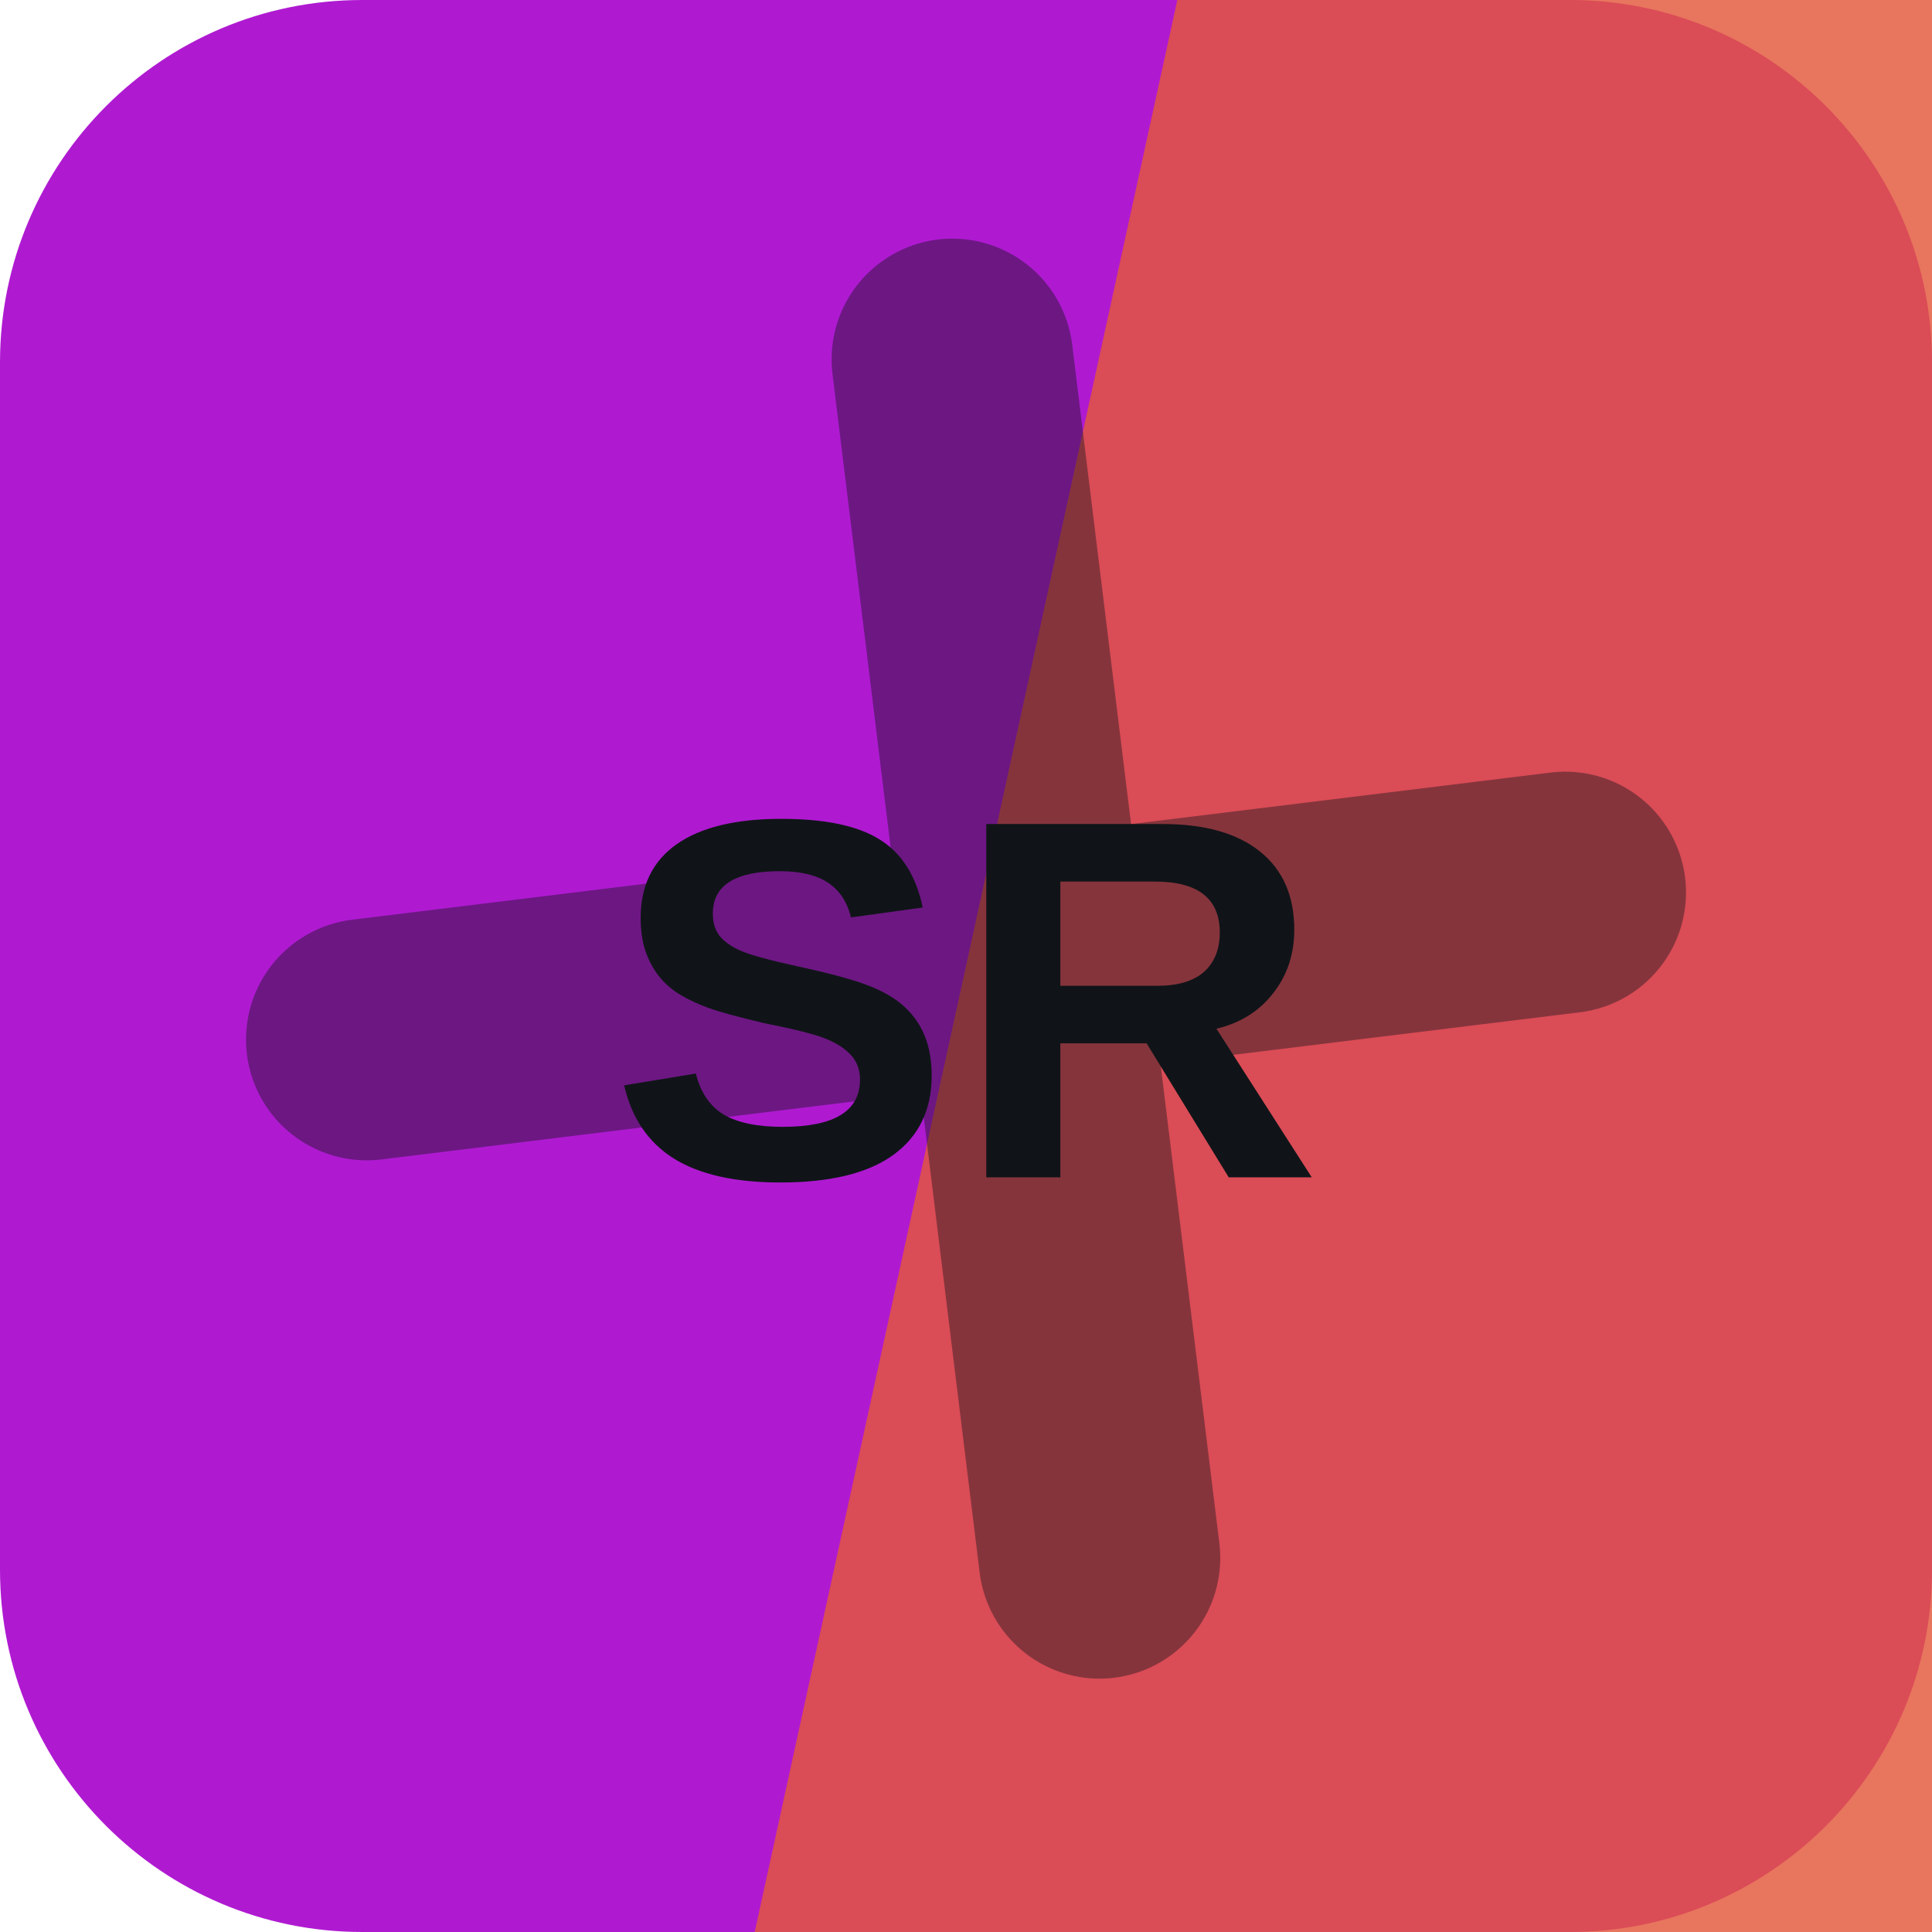
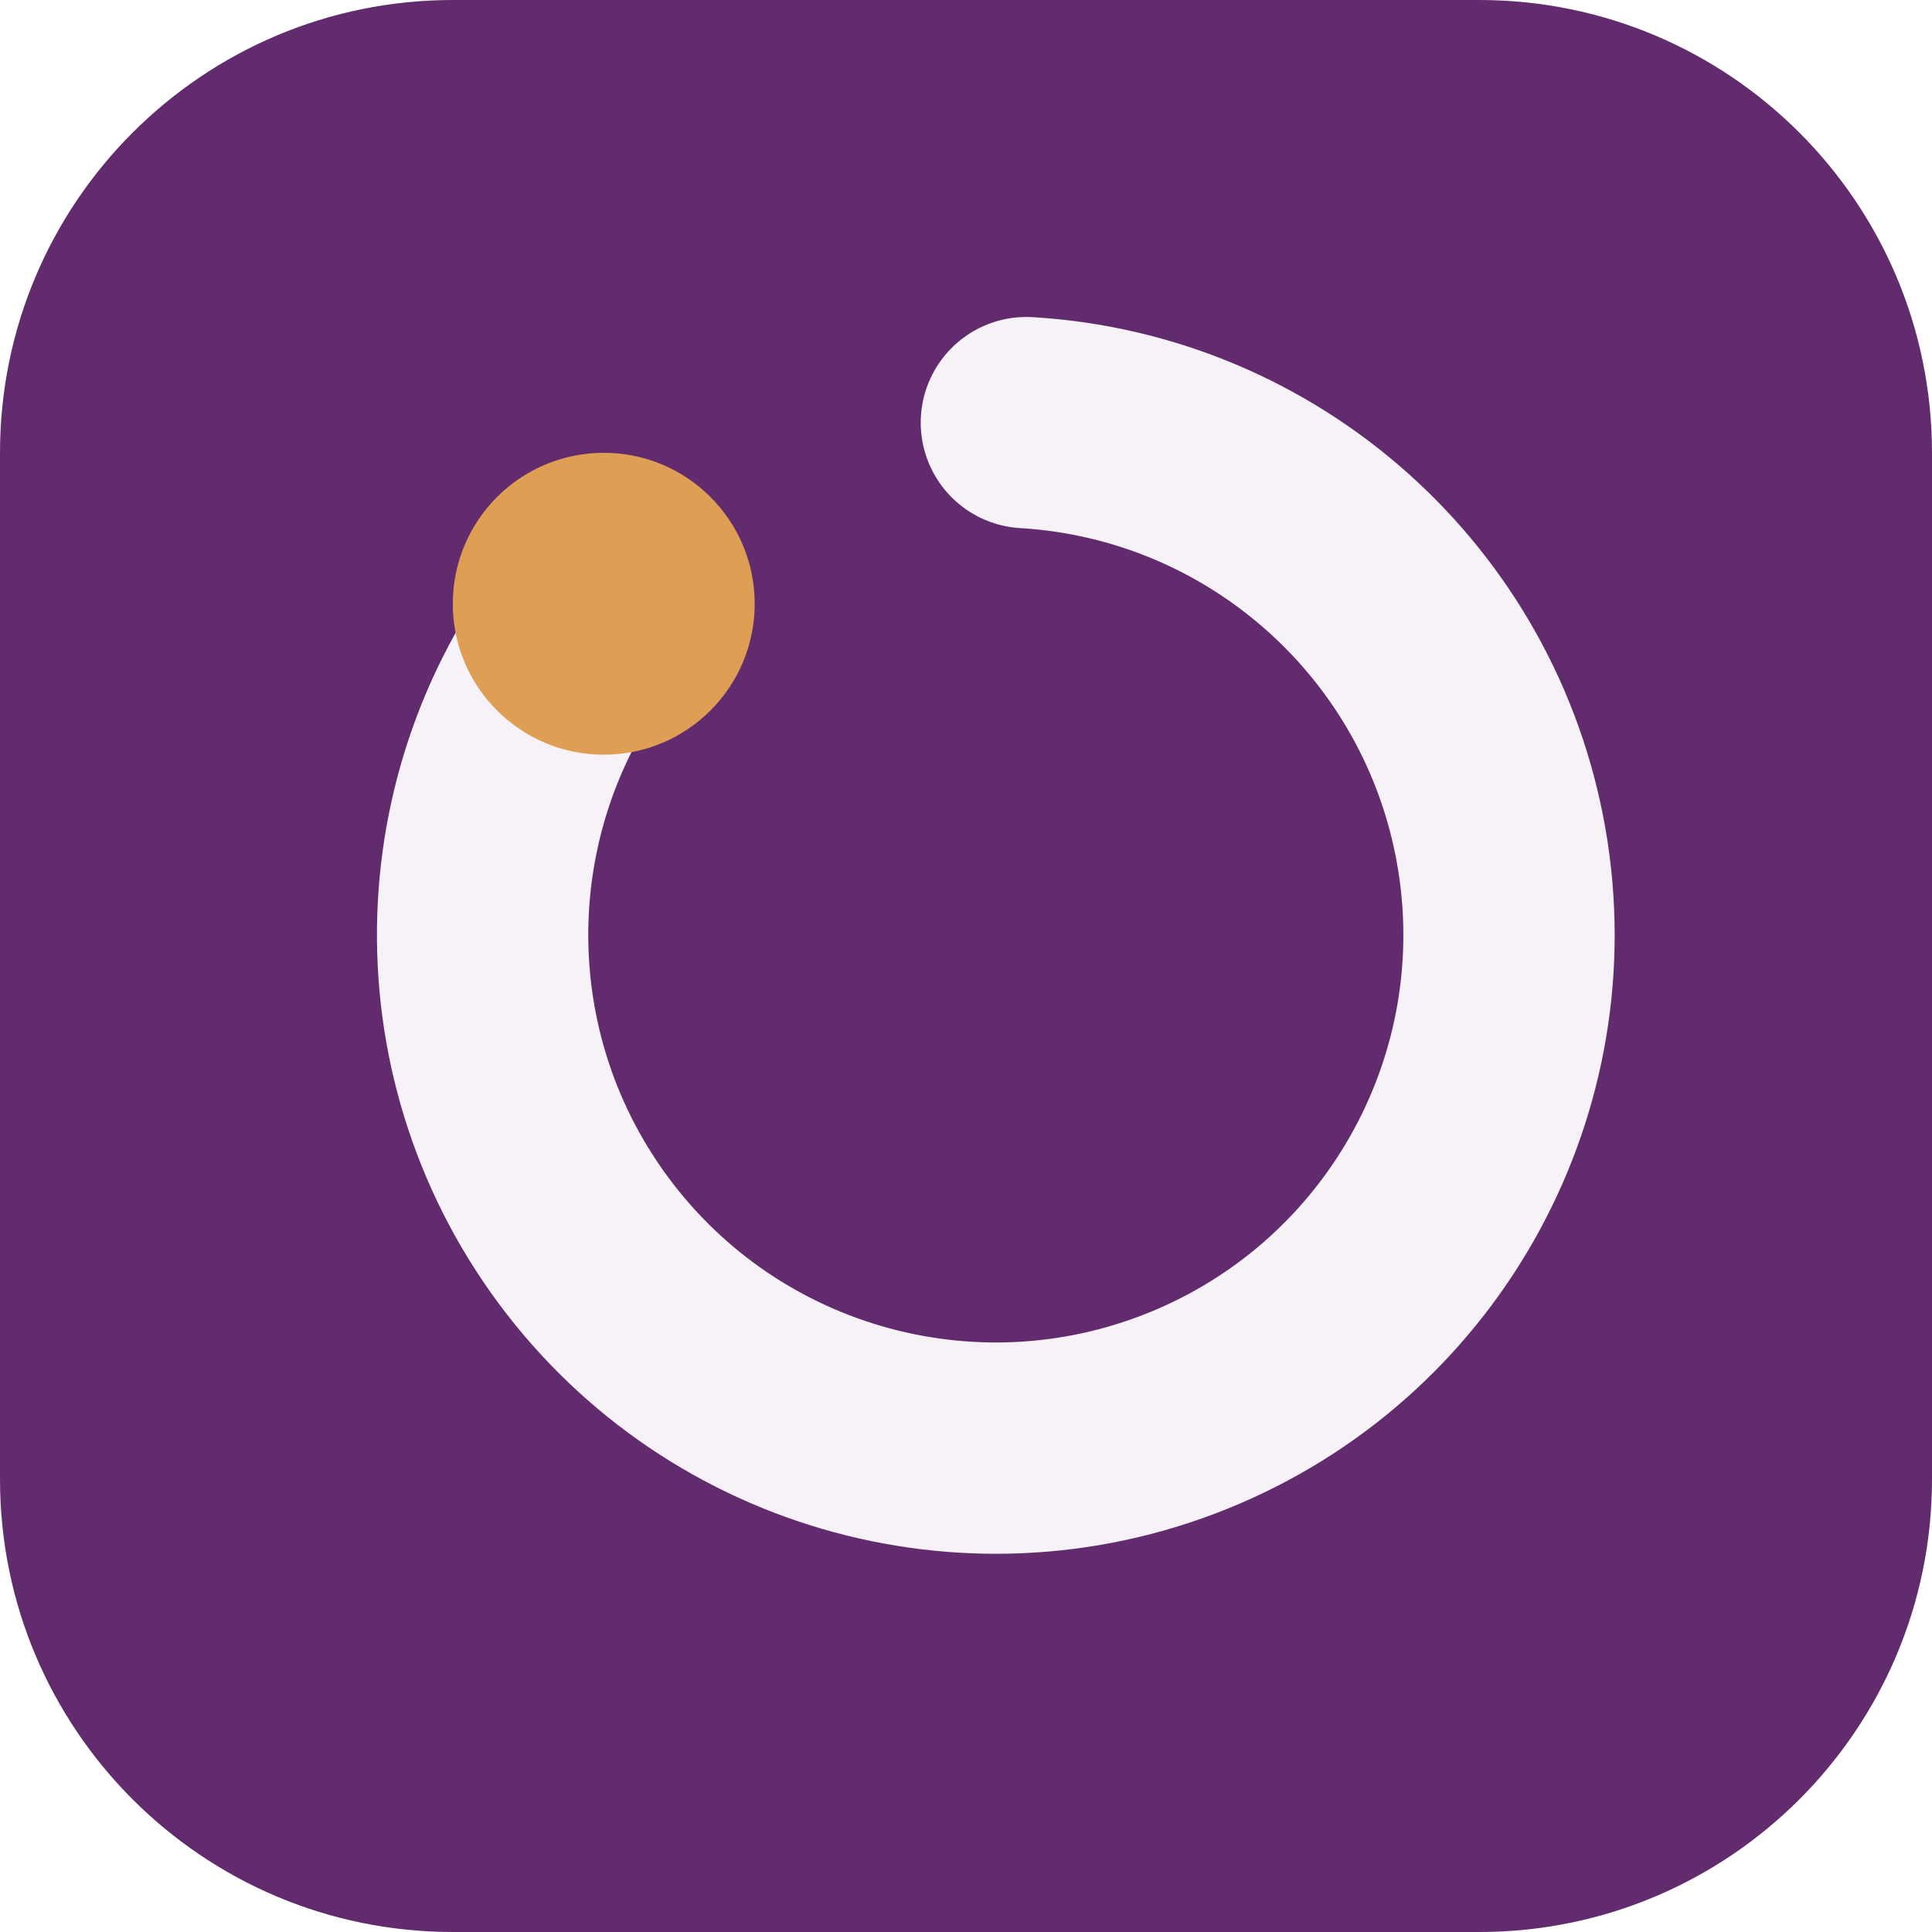
<svg xmlns="http://www.w3.org/2000/svg" width="64" height="64" viewBox="0 0 64 64" role="img">
-   <rect width="64" height="64" rx="12" fill="hsl(289 78% 46%)" />
-   <path d="M39 0h25v64H25Z" fill="hsl(10 75% 56%)" opacity="0.82" />
-   <g transform="rotate(263 32 32)" opacity="0.42">
-     <path d="M12 34h40M32 12v40" stroke="#101418" stroke-width="8" stroke-linecap="round" />
+   <rect width="64" height="64" rx="15" fill="hsl(289 44% 30%)" />
+   <g transform="rotate(270 32 32)">
+     <path d="M44 20a17 17 0 1 0 6 14" fill="none" stroke="hsl(289 24% 96%)" stroke-width="7" stroke-linecap="round" />
+     <circle cx="44" cy="20" r="5" fill="hsl(32 68% 60%)" />
  </g>
-   <text x="32" y="39" text-anchor="middle" fill="#101418" font-family="Arial,Helvetica,sans-serif" font-size="17" font-weight="700" letter-spacing="0">SR</text>
</svg>
